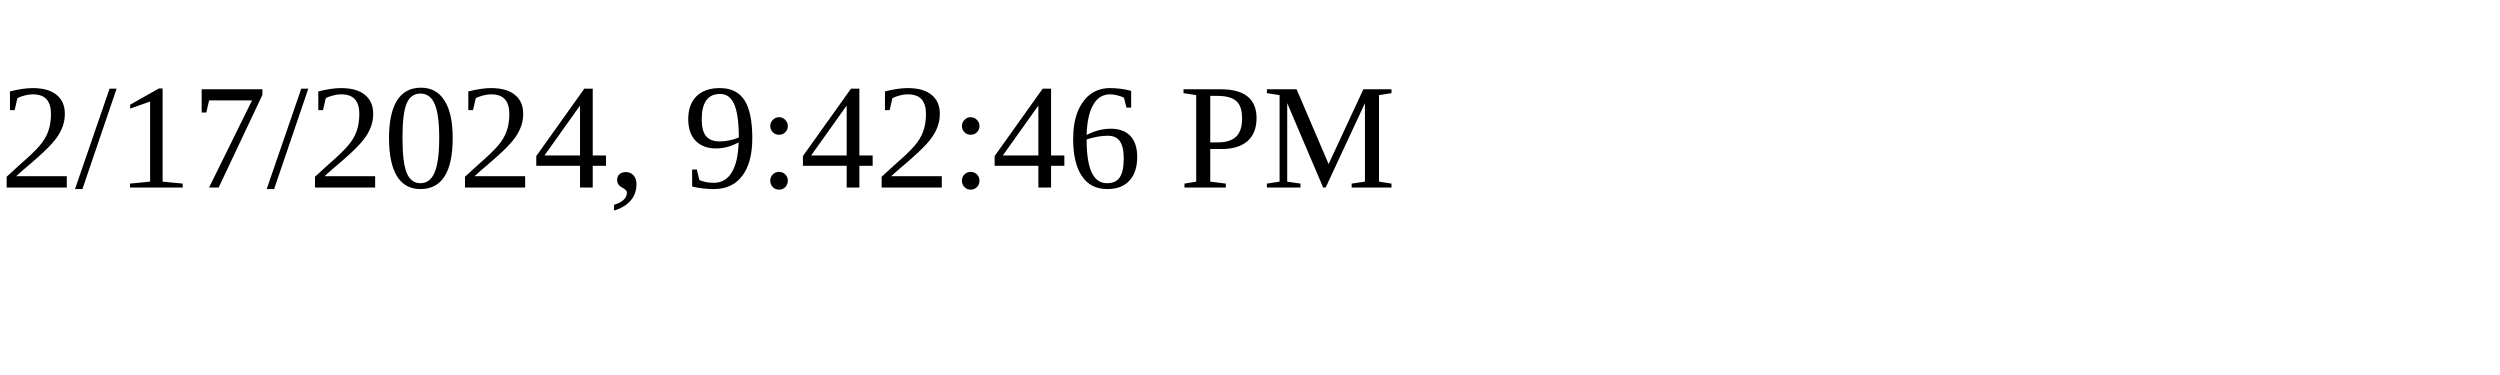
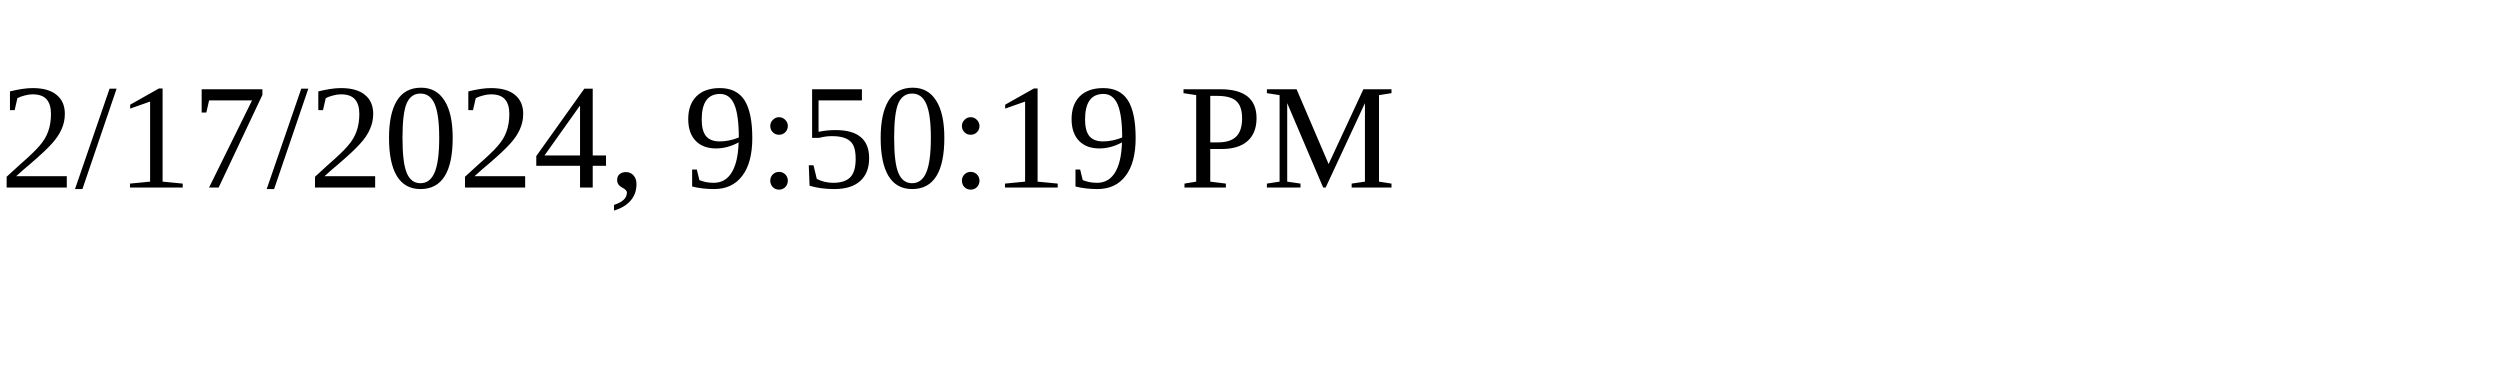
<svg xmlns="http://www.w3.org/2000/svg" height="30" width="200">
-   <text x="0" y="15">2/17/2024, 9:42:46 PM</text>
+   <text x="0" y="15">2/17/2024, 9:50:19 PM</text>
</svg>
